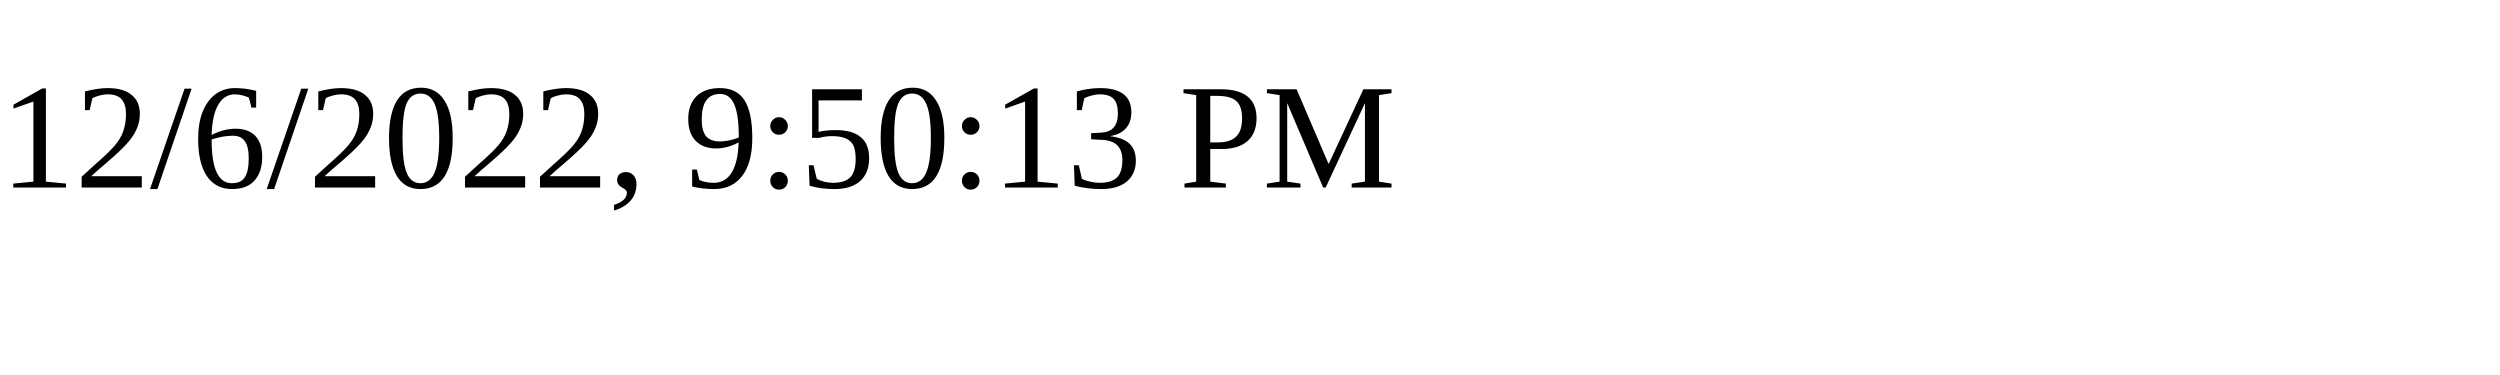
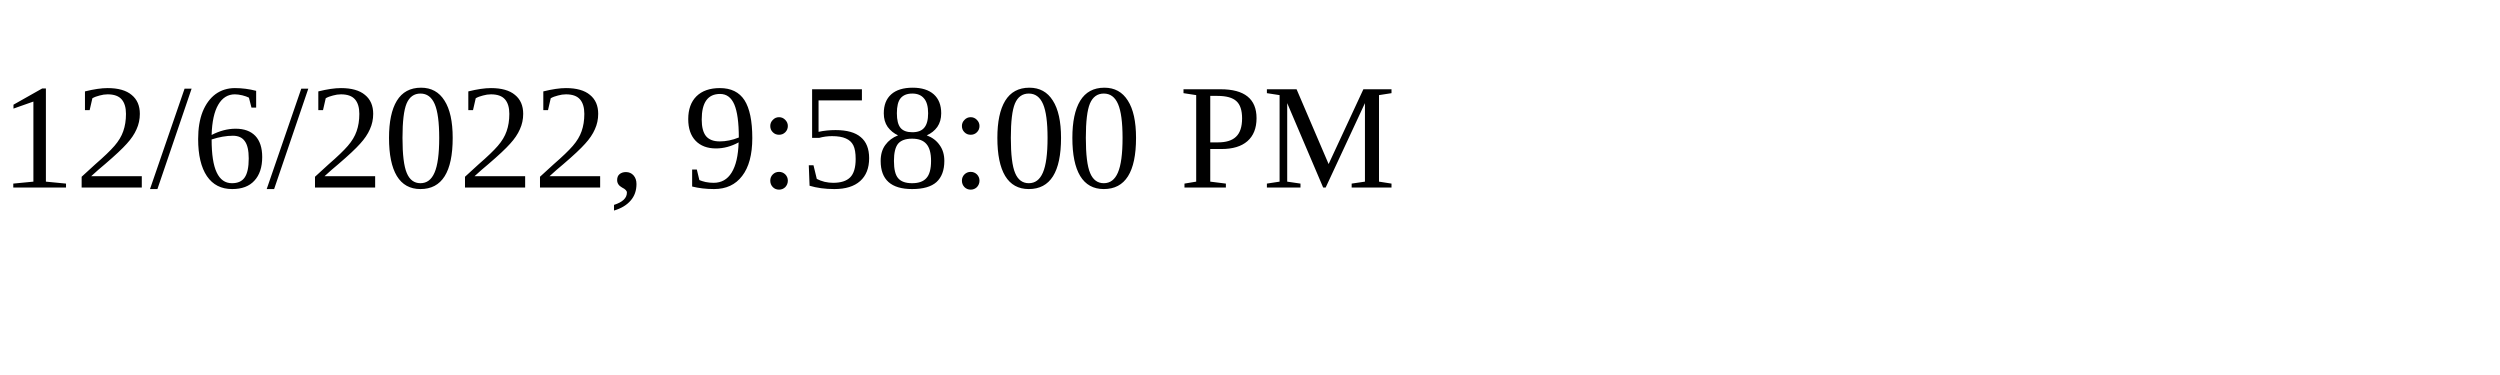
<svg xmlns="http://www.w3.org/2000/svg" height="30" width="200">
-   <text x="0" y="15">12/6/2022, 9:50:13 PM</text>
+   <text x="0" y="15">12/6/2022, 9:58:00 PM</text>
</svg>
